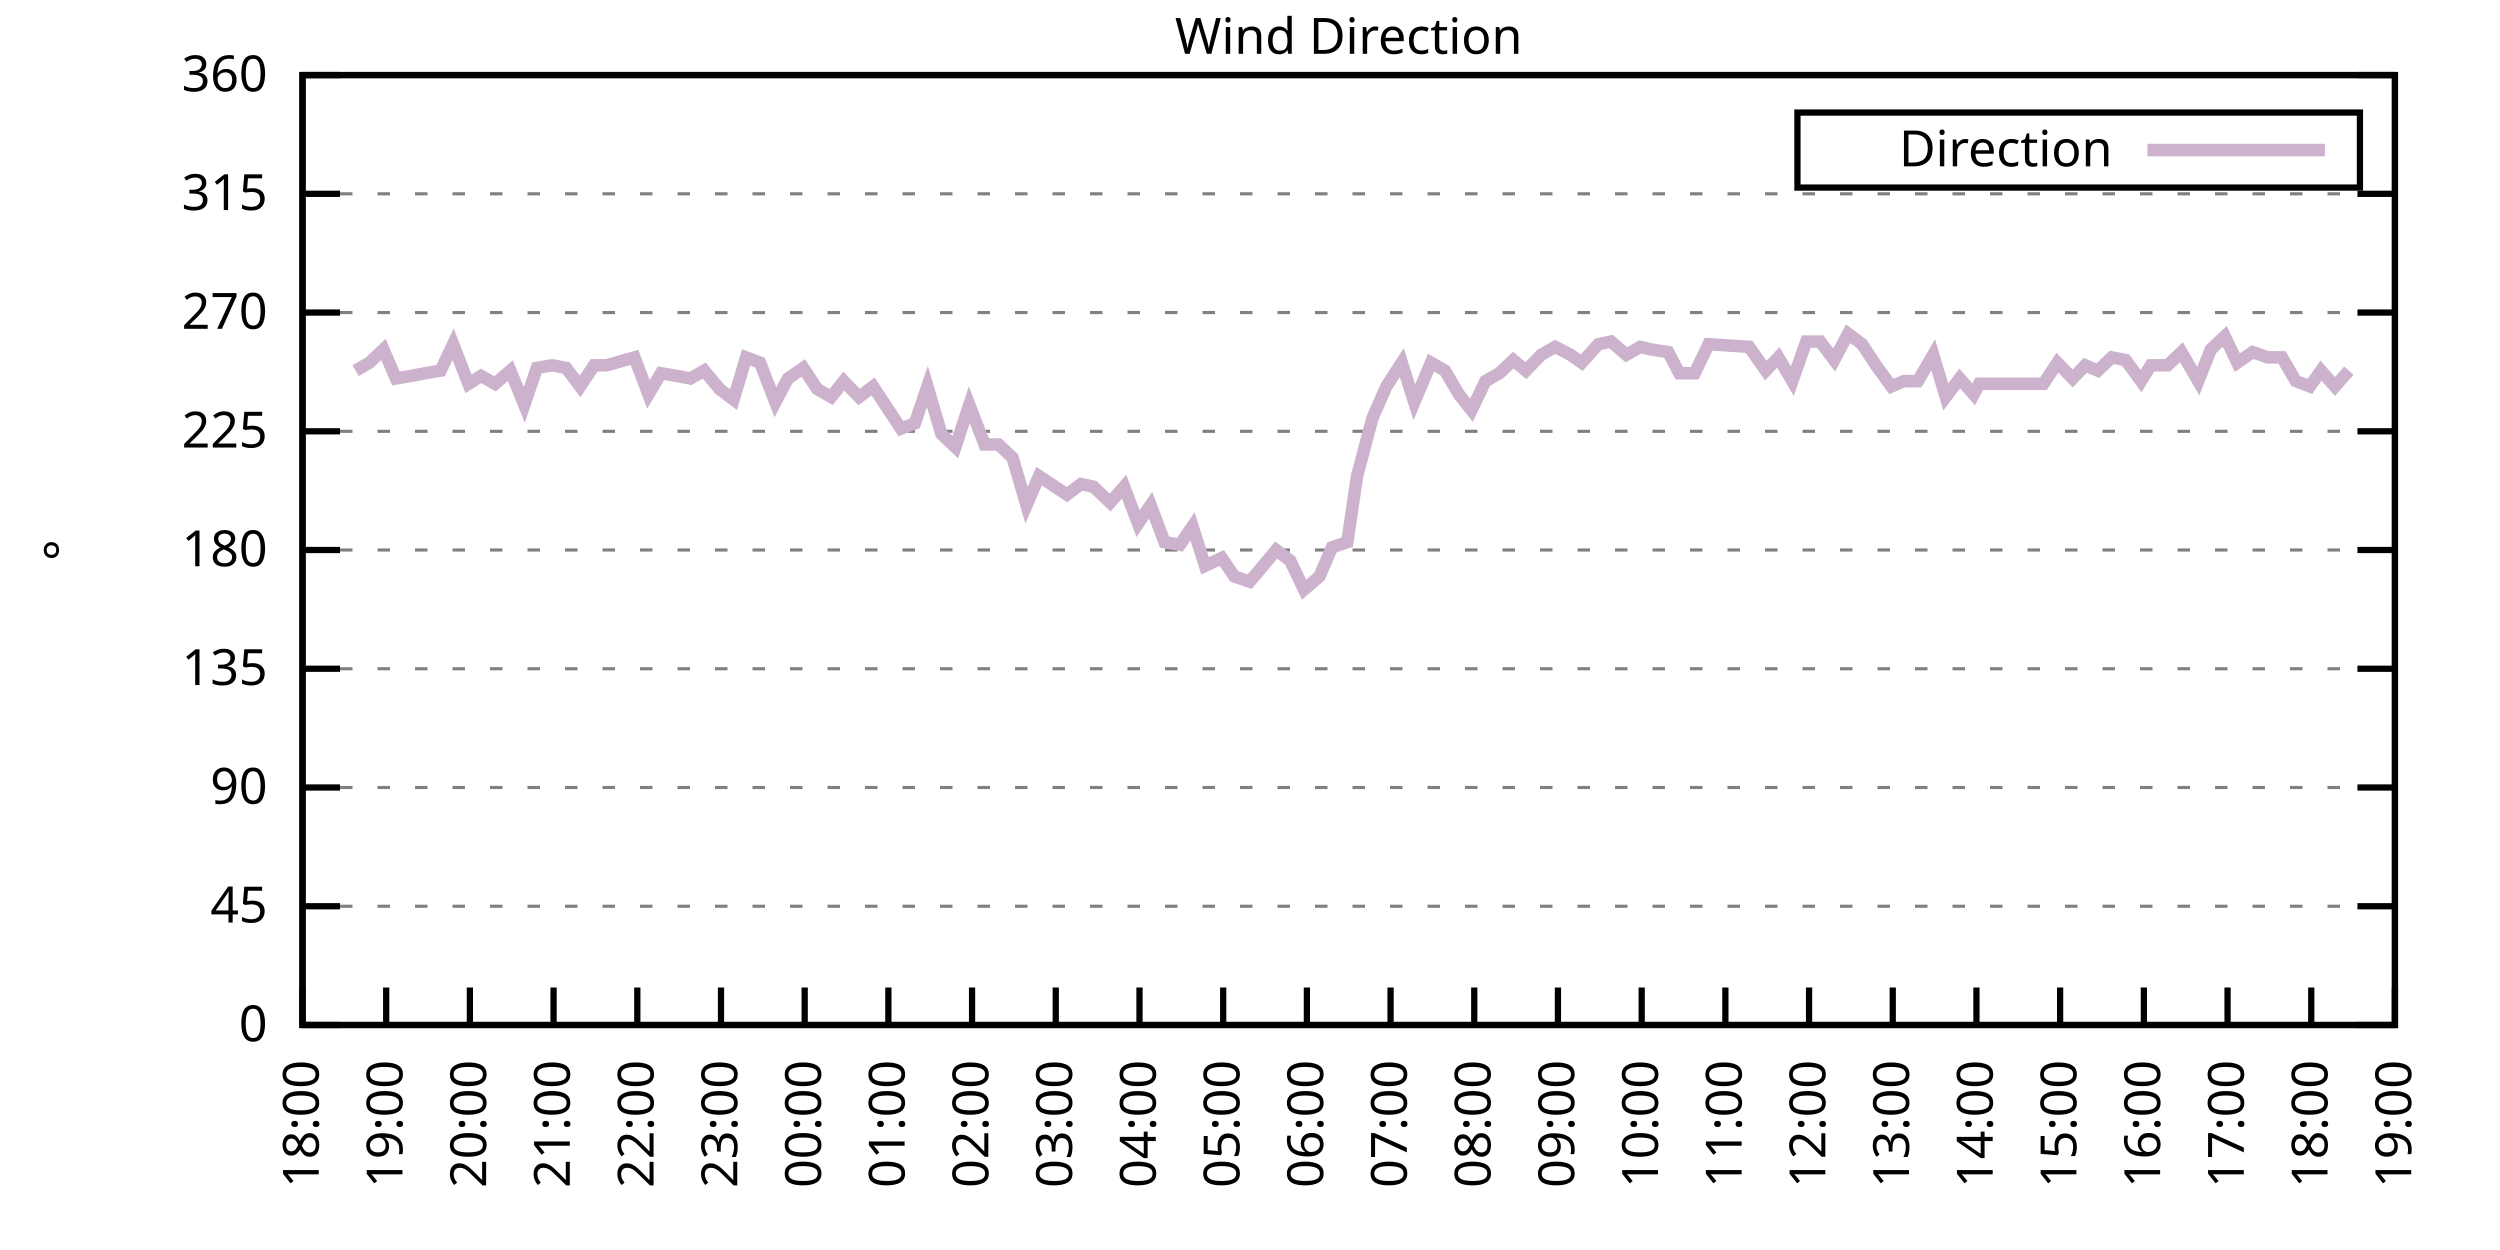
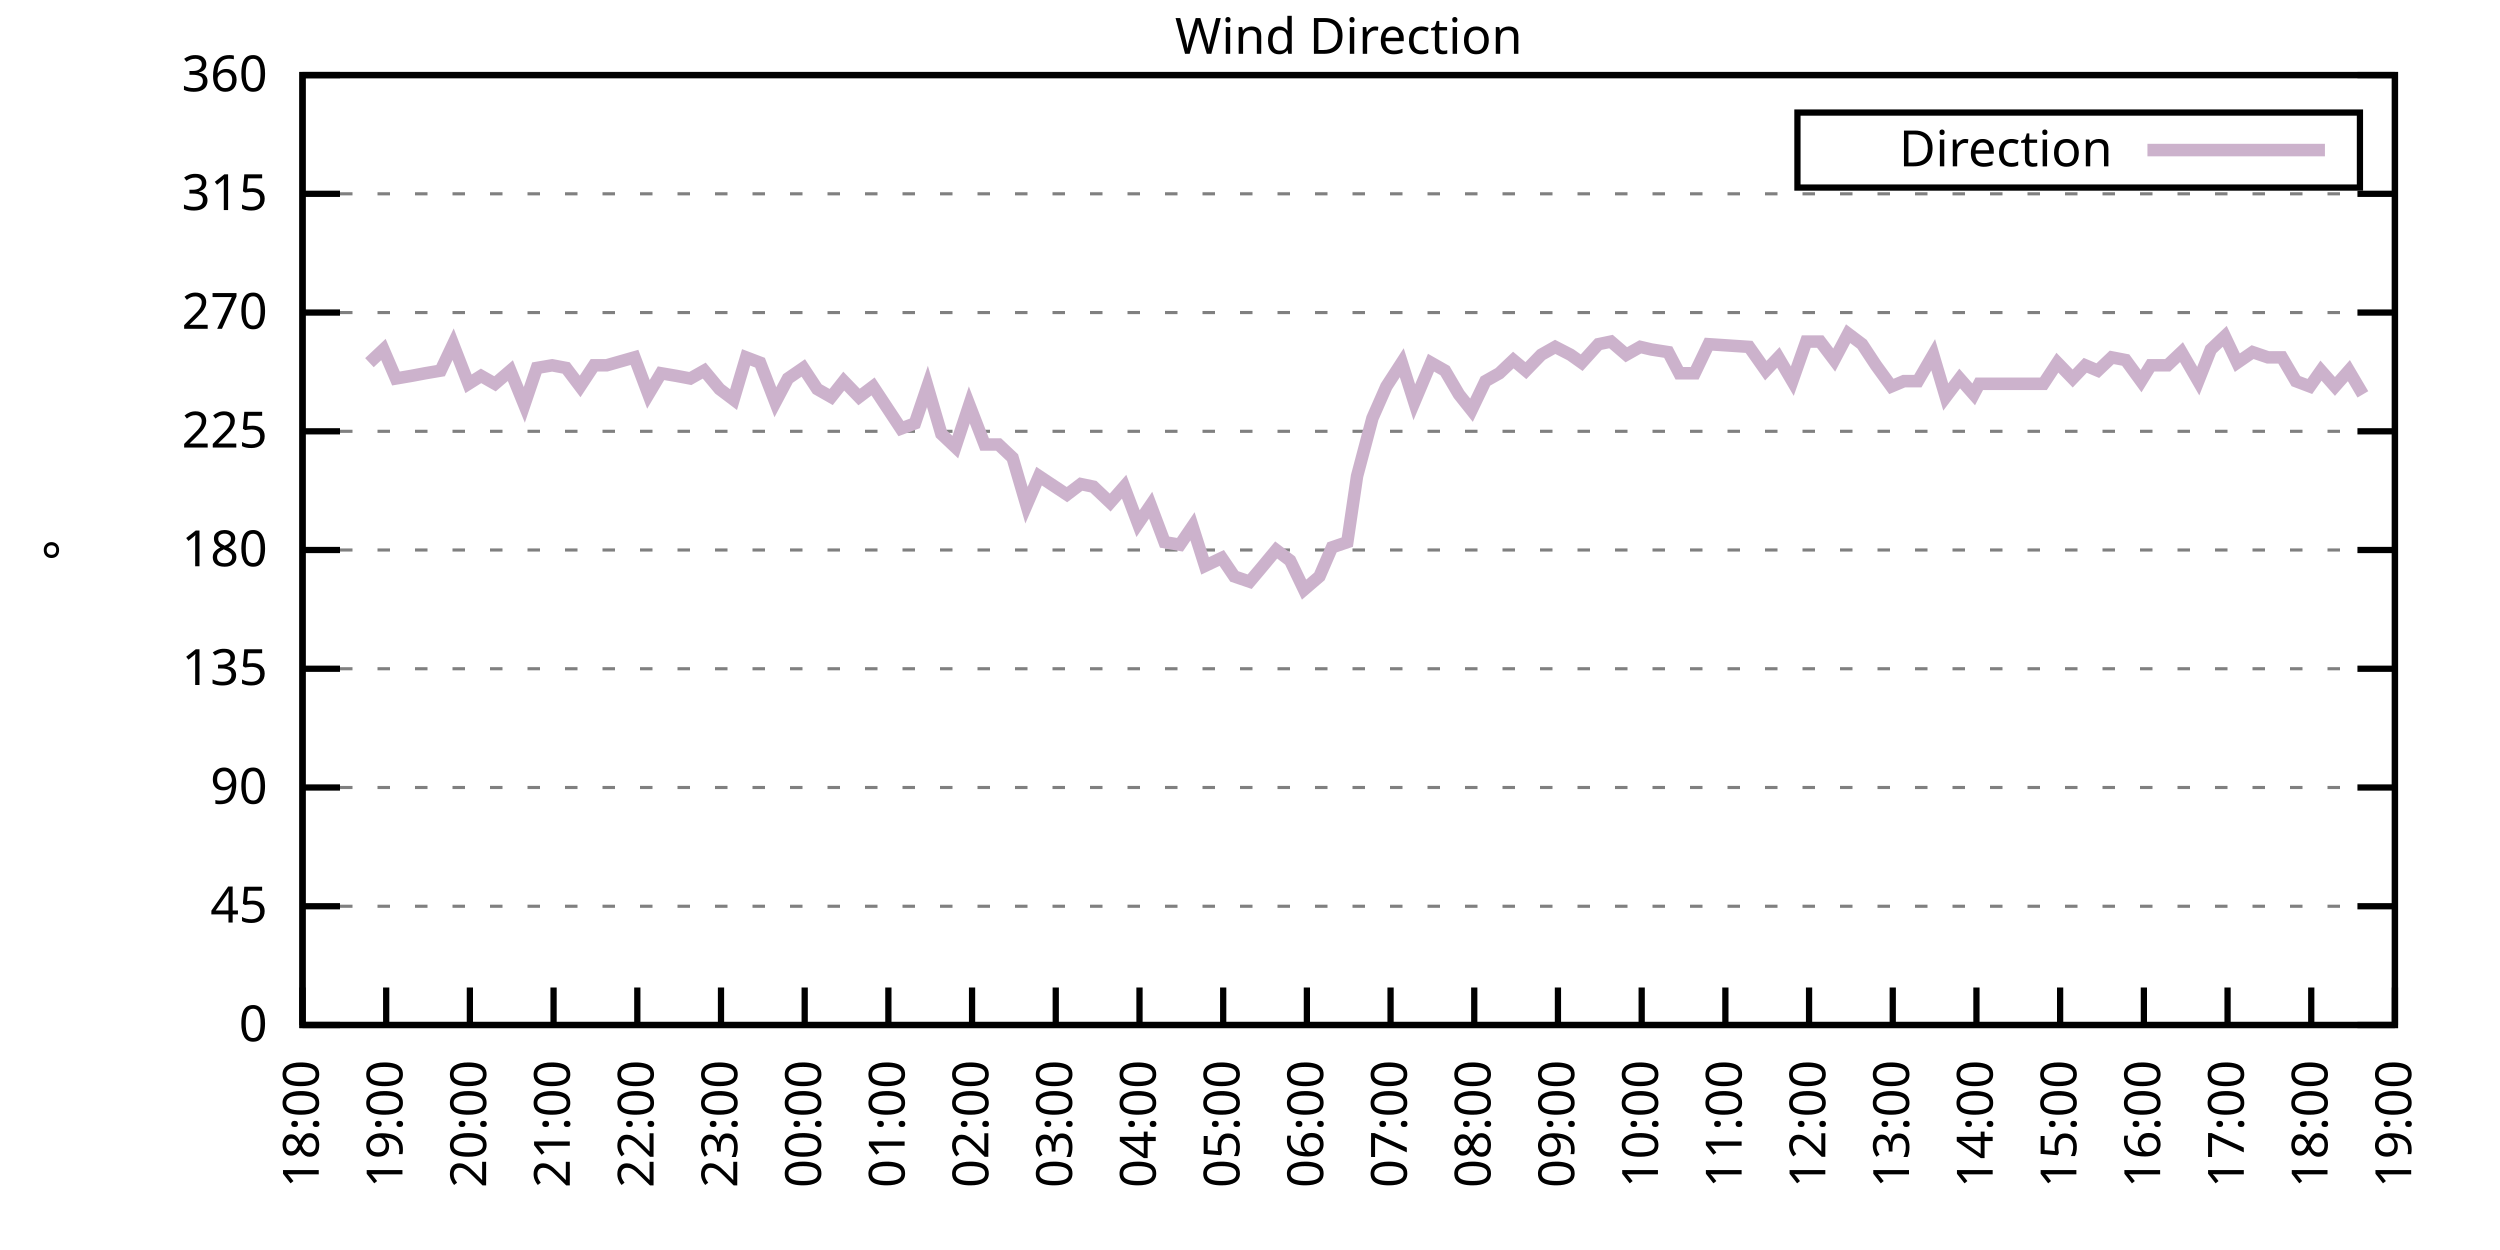
<svg xmlns="http://www.w3.org/2000/svg" xmlns:xlink="http://www.w3.org/1999/xlink" width="400" height="200" viewBox="0 0 400 200">
  <g id="gnuplot_canvas">
    <rect x="0" y="0" width="400" height="200" fill="none" />
    <defs>
      <circle id="gpDot" r="0.5" stroke-width="0.5" stroke="currentColor" />
      <path id="gpPt0" stroke-width="0.333" stroke="currentColor" d="M-1,0 h2 M0,-1 v2" />
      <path id="gpPt1" stroke-width="0.333" stroke="currentColor" d="M-1,-1 L1,1 M1,-1 L-1,1" />
      <path id="gpPt2" stroke-width="0.333" stroke="currentColor" d="M-1,0 L1,0 M0,-1 L0,1 M-1,-1 L1,1 M-1,1 L1,-1" />
      <rect id="gpPt3" stroke-width="0.333" stroke="currentColor" x="-1" y="-1" width="2" height="2" />
      <rect id="gpPt4" stroke-width="0.333" stroke="currentColor" fill="currentColor" x="-1" y="-1" width="2" height="2" />
      <circle id="gpPt5" stroke-width="0.333" stroke="currentColor" cx="0" cy="0" r="1" />
      <use xlink:href="#gpPt5" id="gpPt6" fill="currentColor" stroke="none" />
      <path id="gpPt7" stroke-width="0.333" stroke="currentColor" d="M0,-1.33 L-1.33,0.67 L1.33,0.67 z" />
      <use xlink:href="#gpPt7" id="gpPt8" fill="currentColor" stroke="none" />
      <use xlink:href="#gpPt7" id="gpPt9" stroke="currentColor" transform="rotate(180)" />
      <use xlink:href="#gpPt9" id="gpPt10" fill="currentColor" stroke="none" />
      <use xlink:href="#gpPt3" id="gpPt11" stroke="currentColor" transform="rotate(45)" />
      <use xlink:href="#gpPt11" id="gpPt12" fill="currentColor" stroke="none" />
      <path id="gpPt13" stroke-width="0.333" stroke="currentColor" d="M0,1.330 L1.265,0.411 L0.782,-1.067 L-0.782,-1.076 L-1.265,0.411 z" />
      <use xlink:href="#gpPt13" id="gpPt14" fill="currentColor" stroke="none" />
      <filter id="textbox" filterUnits="objectBoundingBox" x="0" y="0" height="1" width="1">
        <feFlood flood-color="white" flood-opacity="1" result="bgnd" />
        <feComposite in="SourceGraphic" in2="bgnd" operator="atop" />
      </filter>
      <filter id="greybox" filterUnits="objectBoundingBox" x="0" y="0" height="1" width="1">
        <feFlood flood-color="lightgrey" flood-opacity="1" result="grey" />
        <feComposite in="SourceGraphic" in2="grey" operator="atop" />
      </filter>
    </defs>
    <g fill="none" color="white" stroke="currentColor" stroke-width="1.00" stroke-linecap="butt" stroke-linejoin="miter">
</g>
    <g fill="none" color="black" stroke="currentColor" stroke-width="1.00" stroke-linecap="butt" stroke-linejoin="miter">
      <g stroke="none" shape-rendering="crispEdges">
        <polygon fill="rgb(255, 255, 255)" points="48.40,164.00 383.18,164.00 383.18,12.02 48.40,12.02 " />
      </g>
    </g>
    <g fill="none" color="black" stroke="currentColor" stroke-width="1.00" stroke-linecap="butt" stroke-linejoin="miter">
</g>
    <g fill="none" color="black" stroke="black" stroke-width="0.50" stroke-linecap="butt" stroke-linejoin="miter">
</g>
    <g fill="none" color="gray" stroke="currentColor" stroke-width="0.50" stroke-linecap="butt" stroke-linejoin="miter">
      <path stroke="gray" stroke-dasharray="2,4" class="gridline" d="M48.40,164.00 L383.19,164.00  " />
    </g>
    <g fill="none" color="gray" stroke="gray" stroke-width="1.00" stroke-linecap="butt" stroke-linejoin="miter">
</g>
    <g fill="none" color="black" stroke="currentColor" stroke-width="1.00" stroke-linecap="butt" stroke-linejoin="miter">
      <path stroke="black" d="M48.40,164.00 L54.40,164.00 M383.19,164.00 L377.19,164.00  " />
      <g transform="translate(42.80,166.60)" stroke="none" fill="black" font-family="Sans" font-size="8.00" text-anchor="end">
        <text>
          <tspan font-family="Sans"> 0</tspan>
        </text>
      </g>
    </g>
    <g fill="none" color="black" stroke="currentColor" stroke-width="1.00" stroke-linecap="butt" stroke-linejoin="miter">
</g>
    <g fill="none" color="black" stroke="black" stroke-width="0.50" stroke-linecap="butt" stroke-linejoin="miter">
</g>
    <g fill="none" color="gray" stroke="currentColor" stroke-width="0.50" stroke-linecap="butt" stroke-linejoin="miter">
      <path stroke="gray" stroke-dasharray="2,4" class="gridline" d="M48.40,145.00 L383.19,145.00  " />
    </g>
    <g fill="none" color="gray" stroke="gray" stroke-width="1.00" stroke-linecap="butt" stroke-linejoin="miter">
</g>
    <g fill="none" color="black" stroke="currentColor" stroke-width="1.00" stroke-linecap="butt" stroke-linejoin="miter">
      <path stroke="black" d="M48.40,145.00 L54.40,145.00 M383.19,145.00 L377.19,145.00  " />
      <g transform="translate(42.80,147.60)" stroke="none" fill="black" font-family="Sans" font-size="8.00" text-anchor="end">
        <text>
          <tspan font-family="Sans"> 45</tspan>
        </text>
      </g>
    </g>
    <g fill="none" color="black" stroke="currentColor" stroke-width="1.00" stroke-linecap="butt" stroke-linejoin="miter">
</g>
    <g fill="none" color="black" stroke="black" stroke-width="0.50" stroke-linecap="butt" stroke-linejoin="miter">
</g>
    <g fill="none" color="gray" stroke="currentColor" stroke-width="0.50" stroke-linecap="butt" stroke-linejoin="miter">
      <path stroke="gray" stroke-dasharray="2,4" class="gridline" d="M48.40,126.00 L383.19,126.00  " />
    </g>
    <g fill="none" color="gray" stroke="gray" stroke-width="1.00" stroke-linecap="butt" stroke-linejoin="miter">
</g>
    <g fill="none" color="black" stroke="currentColor" stroke-width="1.00" stroke-linecap="butt" stroke-linejoin="miter">
      <path stroke="black" d="M48.40,126.00 L54.40,126.00 M383.19,126.00 L377.19,126.00  " />
      <g transform="translate(42.80,128.60)" stroke="none" fill="black" font-family="Sans" font-size="8.00" text-anchor="end">
        <text>
          <tspan font-family="Sans"> 90</tspan>
        </text>
      </g>
    </g>
    <g fill="none" color="black" stroke="currentColor" stroke-width="1.00" stroke-linecap="butt" stroke-linejoin="miter">
</g>
    <g fill="none" color="black" stroke="black" stroke-width="0.50" stroke-linecap="butt" stroke-linejoin="miter">
</g>
    <g fill="none" color="gray" stroke="currentColor" stroke-width="0.50" stroke-linecap="butt" stroke-linejoin="miter">
      <path stroke="gray" stroke-dasharray="2,4" class="gridline" d="M48.40,107.00 L383.19,107.00  " />
    </g>
    <g fill="none" color="gray" stroke="gray" stroke-width="1.00" stroke-linecap="butt" stroke-linejoin="miter">
</g>
    <g fill="none" color="black" stroke="currentColor" stroke-width="1.00" stroke-linecap="butt" stroke-linejoin="miter">
      <path stroke="black" d="M48.40,107.00 L54.40,107.00 M383.19,107.00 L377.19,107.00  " />
      <g transform="translate(42.80,109.60)" stroke="none" fill="black" font-family="Sans" font-size="8.00" text-anchor="end">
        <text>
          <tspan font-family="Sans"> 135</tspan>
        </text>
      </g>
    </g>
    <g fill="none" color="black" stroke="currentColor" stroke-width="1.00" stroke-linecap="butt" stroke-linejoin="miter">
</g>
    <g fill="none" color="black" stroke="black" stroke-width="0.50" stroke-linecap="butt" stroke-linejoin="miter">
</g>
    <g fill="none" color="gray" stroke="currentColor" stroke-width="0.50" stroke-linecap="butt" stroke-linejoin="miter">
      <path stroke="gray" stroke-dasharray="2,4" class="gridline" d="M48.40,88.00 L383.19,88.00  " />
    </g>
    <g fill="none" color="gray" stroke="gray" stroke-width="1.00" stroke-linecap="butt" stroke-linejoin="miter">
</g>
    <g fill="none" color="black" stroke="currentColor" stroke-width="1.00" stroke-linecap="butt" stroke-linejoin="miter">
      <path stroke="black" d="M48.40,88.00 L54.40,88.00 M383.19,88.00 L377.19,88.00  " />
      <g transform="translate(42.80,90.60)" stroke="none" fill="black" font-family="Sans" font-size="8.00" text-anchor="end">
        <text>
          <tspan font-family="Sans"> 180</tspan>
        </text>
      </g>
    </g>
    <g fill="none" color="black" stroke="currentColor" stroke-width="1.00" stroke-linecap="butt" stroke-linejoin="miter">
</g>
    <g fill="none" color="black" stroke="black" stroke-width="0.50" stroke-linecap="butt" stroke-linejoin="miter">
</g>
    <g fill="none" color="gray" stroke="currentColor" stroke-width="0.50" stroke-linecap="butt" stroke-linejoin="miter">
      <path stroke="gray" stroke-dasharray="2,4" class="gridline" d="M48.40,69.01 L383.19,69.01  " />
    </g>
    <g fill="none" color="gray" stroke="gray" stroke-width="1.00" stroke-linecap="butt" stroke-linejoin="miter">
</g>
    <g fill="none" color="black" stroke="currentColor" stroke-width="1.00" stroke-linecap="butt" stroke-linejoin="miter">
      <path stroke="black" d="M48.40,69.01 L54.40,69.01 M383.19,69.01 L377.19,69.01  " />
      <g transform="translate(42.80,71.61)" stroke="none" fill="black" font-family="Sans" font-size="8.00" text-anchor="end">
        <text>
          <tspan font-family="Sans"> 225</tspan>
        </text>
      </g>
    </g>
    <g fill="none" color="black" stroke="currentColor" stroke-width="1.00" stroke-linecap="butt" stroke-linejoin="miter">
</g>
    <g fill="none" color="black" stroke="black" stroke-width="0.50" stroke-linecap="butt" stroke-linejoin="miter">
</g>
    <g fill="none" color="gray" stroke="currentColor" stroke-width="0.50" stroke-linecap="butt" stroke-linejoin="miter">
      <path stroke="gray" stroke-dasharray="2,4" class="gridline" d="M48.40,50.01 L383.19,50.01  " />
    </g>
    <g fill="none" color="gray" stroke="gray" stroke-width="1.00" stroke-linecap="butt" stroke-linejoin="miter">
</g>
    <g fill="none" color="black" stroke="currentColor" stroke-width="1.00" stroke-linecap="butt" stroke-linejoin="miter">
      <path stroke="black" d="M48.40,50.01 L54.40,50.01 M383.19,50.01 L377.19,50.01  " />
      <g transform="translate(42.80,52.61)" stroke="none" fill="black" font-family="Sans" font-size="8.00" text-anchor="end">
        <text>
          <tspan font-family="Sans"> 270</tspan>
        </text>
      </g>
    </g>
    <g fill="none" color="black" stroke="currentColor" stroke-width="1.00" stroke-linecap="butt" stroke-linejoin="miter">
</g>
    <g fill="none" color="black" stroke="black" stroke-width="0.50" stroke-linecap="butt" stroke-linejoin="miter">
</g>
    <g fill="none" color="gray" stroke="currentColor" stroke-width="0.50" stroke-linecap="butt" stroke-linejoin="miter">
      <path stroke="gray" stroke-dasharray="2,4" class="gridline" d="M48.40,31.01 L383.19,31.01  " />
    </g>
    <g fill="none" color="gray" stroke="gray" stroke-width="1.00" stroke-linecap="butt" stroke-linejoin="miter">
</g>
    <g fill="none" color="black" stroke="currentColor" stroke-width="1.00" stroke-linecap="butt" stroke-linejoin="miter">
      <path stroke="black" d="M48.40,31.01 L54.40,31.01 M383.19,31.01 L377.19,31.01  " />
      <g transform="translate(42.80,33.61)" stroke="none" fill="black" font-family="Sans" font-size="8.00" text-anchor="end">
        <text>
          <tspan font-family="Sans"> 315</tspan>
        </text>
      </g>
    </g>
    <g fill="none" color="black" stroke="currentColor" stroke-width="1.00" stroke-linecap="butt" stroke-linejoin="miter">
</g>
    <g fill="none" color="black" stroke="black" stroke-width="0.50" stroke-linecap="butt" stroke-linejoin="miter">
</g>
    <g fill="none" color="gray" stroke="currentColor" stroke-width="0.50" stroke-linecap="butt" stroke-linejoin="miter">
      <path stroke="gray" stroke-dasharray="2,4" class="gridline" d="M48.40,12.01 L383.19,12.01  " />
    </g>
    <g fill="none" color="gray" stroke="gray" stroke-width="1.00" stroke-linecap="butt" stroke-linejoin="miter">
</g>
    <g fill="none" color="black" stroke="currentColor" stroke-width="1.00" stroke-linecap="butt" stroke-linejoin="miter">
      <path stroke="black" d="M48.40,12.01 L54.40,12.01 M383.19,12.01 L377.19,12.01  " />
      <g transform="translate(42.80,14.61)" stroke="none" fill="black" font-family="Sans" font-size="8.00" text-anchor="end">
        <text>
          <tspan font-family="Sans"> 360</tspan>
        </text>
      </g>
    </g>
    <g fill="none" color="black" stroke="currentColor" stroke-width="1.00" stroke-linecap="butt" stroke-linejoin="miter">
      <path stroke="black" d="M48.40,164.00 L48.40,158.00  " />
      <g transform="translate(51.00,169.60) rotate(270.00)" stroke="none" fill="black" font-family="Sans" font-size="8.00" text-anchor="end">
        <text>
          <tspan font-family="Sans">18:00</tspan>
        </text>
      </g>
    </g>
    <g fill="none" color="black" stroke="currentColor" stroke-width="1.00" stroke-linecap="butt" stroke-linejoin="miter">
      <path stroke="black" d="M61.79,164.00 L61.79,158.00  " />
      <g transform="translate(64.39,169.60) rotate(270.00)" stroke="none" fill="black" font-family="Sans" font-size="8.00" text-anchor="end">
        <text>
          <tspan font-family="Sans">19:00</tspan>
        </text>
      </g>
    </g>
    <g fill="none" color="black" stroke="currentColor" stroke-width="1.00" stroke-linecap="butt" stroke-linejoin="miter">
      <path stroke="black" d="M75.18,164.00 L75.18,158.00  " />
      <g transform="translate(77.78,169.60) rotate(270.00)" stroke="none" fill="black" font-family="Sans" font-size="8.00" text-anchor="end">
        <text>
          <tspan font-family="Sans">20:00</tspan>
        </text>
      </g>
    </g>
    <g fill="none" color="black" stroke="currentColor" stroke-width="1.00" stroke-linecap="butt" stroke-linejoin="miter">
      <path stroke="black" d="M88.57,164.00 L88.57,158.00  " />
      <g transform="translate(91.17,169.60) rotate(270.00)" stroke="none" fill="black" font-family="Sans" font-size="8.00" text-anchor="end">
        <text>
          <tspan font-family="Sans">21:00</tspan>
        </text>
      </g>
    </g>
    <g fill="none" color="black" stroke="currentColor" stroke-width="1.00" stroke-linecap="butt" stroke-linejoin="miter">
      <path stroke="black" d="M101.97,164.00 L101.97,158.00  " />
      <g transform="translate(104.57,169.60) rotate(270.00)" stroke="none" fill="black" font-family="Sans" font-size="8.00" text-anchor="end">
        <text>
          <tspan font-family="Sans">22:00</tspan>
        </text>
      </g>
    </g>
    <g fill="none" color="black" stroke="currentColor" stroke-width="1.00" stroke-linecap="butt" stroke-linejoin="miter">
      <path stroke="black" d="M115.36,164.00 L115.36,158.00  " />
      <g transform="translate(117.96,169.60) rotate(270.00)" stroke="none" fill="black" font-family="Sans" font-size="8.00" text-anchor="end">
        <text>
          <tspan font-family="Sans">23:00</tspan>
        </text>
      </g>
    </g>
    <g fill="none" color="black" stroke="currentColor" stroke-width="1.00" stroke-linecap="butt" stroke-linejoin="miter">
      <path stroke="black" d="M128.75,164.00 L128.75,158.00  " />
      <g transform="translate(131.35,169.60) rotate(270.00)" stroke="none" fill="black" font-family="Sans" font-size="8.00" text-anchor="end">
        <text>
          <tspan font-family="Sans">00:00</tspan>
        </text>
      </g>
    </g>
    <g fill="none" color="black" stroke="currentColor" stroke-width="1.00" stroke-linecap="butt" stroke-linejoin="miter">
      <path stroke="black" d="M142.14,164.00 L142.14,158.00  " />
      <g transform="translate(144.74,169.60) rotate(270.00)" stroke="none" fill="black" font-family="Sans" font-size="8.00" text-anchor="end">
        <text>
          <tspan font-family="Sans">01:00</tspan>
        </text>
      </g>
    </g>
    <g fill="none" color="black" stroke="currentColor" stroke-width="1.00" stroke-linecap="butt" stroke-linejoin="miter">
      <path stroke="black" d="M155.53,164.00 L155.53,158.00  " />
      <g transform="translate(158.13,169.60) rotate(270.00)" stroke="none" fill="black" font-family="Sans" font-size="8.00" text-anchor="end">
        <text>
          <tspan font-family="Sans">02:00</tspan>
        </text>
      </g>
    </g>
    <g fill="none" color="black" stroke="currentColor" stroke-width="1.00" stroke-linecap="butt" stroke-linejoin="miter">
      <path stroke="black" d="M168.92,164.00 L168.92,158.00  " />
      <g transform="translate(171.52,169.60) rotate(270.00)" stroke="none" fill="black" font-family="Sans" font-size="8.00" text-anchor="end">
        <text>
          <tspan font-family="Sans">03:00</tspan>
        </text>
      </g>
    </g>
    <g fill="none" color="black" stroke="currentColor" stroke-width="1.00" stroke-linecap="butt" stroke-linejoin="miter">
      <path stroke="black" d="M182.32,164.00 L182.32,158.00  " />
      <g transform="translate(184.92,169.60) rotate(270.00)" stroke="none" fill="black" font-family="Sans" font-size="8.00" text-anchor="end">
        <text>
          <tspan font-family="Sans">04:00</tspan>
        </text>
      </g>
    </g>
    <g fill="none" color="black" stroke="currentColor" stroke-width="1.00" stroke-linecap="butt" stroke-linejoin="miter">
      <path stroke="black" d="M195.71,164.00 L195.71,158.00  " />
      <g transform="translate(198.31,169.60) rotate(270.00)" stroke="none" fill="black" font-family="Sans" font-size="8.00" text-anchor="end">
        <text>
          <tspan font-family="Sans">05:00</tspan>
        </text>
      </g>
    </g>
    <g fill="none" color="black" stroke="currentColor" stroke-width="1.00" stroke-linecap="butt" stroke-linejoin="miter">
      <path stroke="black" d="M209.10,164.00 L209.10,158.00  " />
      <g transform="translate(211.70,169.60) rotate(270.00)" stroke="none" fill="black" font-family="Sans" font-size="8.00" text-anchor="end">
        <text>
          <tspan font-family="Sans">06:00</tspan>
        </text>
      </g>
    </g>
    <g fill="none" color="black" stroke="currentColor" stroke-width="1.00" stroke-linecap="butt" stroke-linejoin="miter">
      <path stroke="black" d="M222.49,164.00 L222.49,158.00  " />
      <g transform="translate(225.09,169.60) rotate(270.00)" stroke="none" fill="black" font-family="Sans" font-size="8.00" text-anchor="end">
        <text>
          <tspan font-family="Sans">07:00</tspan>
        </text>
      </g>
    </g>
    <g fill="none" color="black" stroke="currentColor" stroke-width="1.00" stroke-linecap="butt" stroke-linejoin="miter">
      <path stroke="black" d="M235.88,164.00 L235.88,158.00  " />
      <g transform="translate(238.48,169.60) rotate(270.00)" stroke="none" fill="black" font-family="Sans" font-size="8.00" text-anchor="end">
        <text>
          <tspan font-family="Sans">08:00</tspan>
        </text>
      </g>
    </g>
    <g fill="none" color="black" stroke="currentColor" stroke-width="1.00" stroke-linecap="butt" stroke-linejoin="miter">
      <path stroke="black" d="M249.27,164.00 L249.27,158.00  " />
      <g transform="translate(251.87,169.60) rotate(270.00)" stroke="none" fill="black" font-family="Sans" font-size="8.00" text-anchor="end">
        <text>
          <tspan font-family="Sans">09:00</tspan>
        </text>
      </g>
    </g>
    <g fill="none" color="black" stroke="currentColor" stroke-width="1.00" stroke-linecap="butt" stroke-linejoin="miter">
      <path stroke="black" d="M262.67,164.00 L262.67,158.00  " />
      <g transform="translate(265.27,169.60) rotate(270.00)" stroke="none" fill="black" font-family="Sans" font-size="8.00" text-anchor="end">
        <text>
          <tspan font-family="Sans">10:00</tspan>
        </text>
      </g>
    </g>
    <g fill="none" color="black" stroke="currentColor" stroke-width="1.00" stroke-linecap="butt" stroke-linejoin="miter">
      <path stroke="black" d="M276.06,164.00 L276.06,158.00  " />
      <g transform="translate(278.66,169.60) rotate(270.00)" stroke="none" fill="black" font-family="Sans" font-size="8.00" text-anchor="end">
        <text>
          <tspan font-family="Sans">11:00</tspan>
        </text>
      </g>
    </g>
    <g fill="none" color="black" stroke="currentColor" stroke-width="1.00" stroke-linecap="butt" stroke-linejoin="miter">
      <path stroke="black" d="M289.45,164.00 L289.45,158.00  " />
      <g transform="translate(292.05,169.60) rotate(270.00)" stroke="none" fill="black" font-family="Sans" font-size="8.00" text-anchor="end">
        <text>
          <tspan font-family="Sans">12:00</tspan>
        </text>
      </g>
    </g>
    <g fill="none" color="black" stroke="currentColor" stroke-width="1.00" stroke-linecap="butt" stroke-linejoin="miter">
      <path stroke="black" d="M302.84,164.00 L302.84,158.00  " />
      <g transform="translate(305.44,169.60) rotate(270.00)" stroke="none" fill="black" font-family="Sans" font-size="8.00" text-anchor="end">
        <text>
          <tspan font-family="Sans">13:00</tspan>
        </text>
      </g>
    </g>
    <g fill="none" color="black" stroke="currentColor" stroke-width="1.00" stroke-linecap="butt" stroke-linejoin="miter">
      <path stroke="black" d="M316.23,164.00 L316.23,158.00  " />
      <g transform="translate(318.83,169.60) rotate(270.00)" stroke="none" fill="black" font-family="Sans" font-size="8.00" text-anchor="end">
        <text>
          <tspan font-family="Sans">14:00</tspan>
        </text>
      </g>
    </g>
    <g fill="none" color="black" stroke="currentColor" stroke-width="1.00" stroke-linecap="butt" stroke-linejoin="miter">
      <path stroke="black" d="M329.62,164.00 L329.62,158.00  " />
      <g transform="translate(332.22,169.60) rotate(270.00)" stroke="none" fill="black" font-family="Sans" font-size="8.00" text-anchor="end">
        <text>
          <tspan font-family="Sans">15:00</tspan>
        </text>
      </g>
    </g>
    <g fill="none" color="black" stroke="currentColor" stroke-width="1.00" stroke-linecap="butt" stroke-linejoin="miter">
      <path stroke="black" d="M343.02,164.00 L343.02,158.00  " />
      <g transform="translate(345.62,169.60) rotate(270.00)" stroke="none" fill="black" font-family="Sans" font-size="8.00" text-anchor="end">
        <text>
          <tspan font-family="Sans">16:00</tspan>
        </text>
      </g>
    </g>
    <g fill="none" color="black" stroke="currentColor" stroke-width="1.00" stroke-linecap="butt" stroke-linejoin="miter">
      <path stroke="black" d="M356.41,164.00 L356.41,158.00  " />
      <g transform="translate(359.01,169.60) rotate(270.00)" stroke="none" fill="black" font-family="Sans" font-size="8.00" text-anchor="end">
        <text>
          <tspan font-family="Sans">17:00</tspan>
        </text>
      </g>
    </g>
    <g fill="none" color="black" stroke="currentColor" stroke-width="1.00" stroke-linecap="butt" stroke-linejoin="miter">
      <path stroke="black" d="M369.80,164.00 L369.80,158.00  " />
      <g transform="translate(372.40,169.60) rotate(270.00)" stroke="none" fill="black" font-family="Sans" font-size="8.00" text-anchor="end">
        <text>
          <tspan font-family="Sans">18:00</tspan>
        </text>
      </g>
    </g>
    <g fill="none" color="black" stroke="currentColor" stroke-width="1.00" stroke-linecap="butt" stroke-linejoin="miter">
      <path stroke="black" d="M383.19,164.00 L383.19,158.00  " />
      <g transform="translate(385.79,169.60) rotate(270.00)" stroke="none" fill="black" font-family="Sans" font-size="8.00" text-anchor="end">
        <text>
          <tspan font-family="Sans">19:00</tspan>
        </text>
      </g>
    </g>
    <g fill="none" color="black" stroke="currentColor" stroke-width="1.00" stroke-linecap="butt" stroke-linejoin="miter">
</g>
    <g fill="none" color="black" stroke="currentColor" stroke-width="1.00" stroke-linecap="butt" stroke-linejoin="miter">
      <path stroke="black" d="M48.40,12.01 L48.40,164.00 L383.19,164.00 L383.19,12.01 L48.40,12.01 Z  " />
    </g>
    <g fill="none" color="black" stroke="currentColor" stroke-width="1.00" stroke-linecap="butt" stroke-linejoin="miter">
</g>
    <g fill="none" color="black" stroke="currentColor" stroke-width="1.00" stroke-linecap="butt" stroke-linejoin="miter">
      <path stroke="black" d="M287.59,30.01 L287.59,18.01 L377.59,18.01 L377.59,30.01 L287.59,30.01 Z  " />
    </g>
    <g id="Wind_direction_plot_1">
      <g fill="none" color="white" stroke="black" stroke-width="2.00" stroke-linecap="butt" stroke-linejoin="miter">
</g>
      <g fill="none" color="black" stroke="currentColor" stroke-width="2.00" stroke-linecap="butt" stroke-linejoin="miter">
        <g transform="translate(337.99,26.61)" stroke="none" fill="black" font-family="Sans" font-size="8.00" text-anchor="end">
          <text>
            <tspan font-family="Sans">Direction</tspan>
          </text>
        </g>
      </g>
      <g fill="none" color="black" stroke="currentColor" stroke-width="2.00" stroke-linecap="butt" stroke-linejoin="miter">
-         <path stroke="rgb(204, 178, 204)" d="M343.59,24.01 L371.99,24.01 M56.88,59.30 L59.11,58.03 L61.35,55.92 L63.35,60.56 L65.81,60.14 L68.04,59.72   L70.50,59.30 L72.50,55.07 L74.96,61.41 L76.97,60.14 L79.20,61.41 L81.66,59.30 L83.89,64.78 L85.90,58.87   L88.35,58.45 L90.58,58.87 L92.82,61.83 L95.05,58.45 L97.06,58.45 L101.52,57.18 L103.75,63.10 L105.76,59.72   L108.22,60.14 L110.45,60.56 L112.68,59.30 L115.13,62.25 L117.37,63.94 L119.38,57.18 L121.61,58.03 L124.06,64.36   L126.07,60.56 L128.53,58.87 L130.76,62.25 L132.99,63.52 L135.00,60.98 L137.45,63.52 L139.69,61.83 L141.92,65.21   L144.15,68.58 L146.38,67.74 L148.39,61.83 L150.62,69.43 L152.85,71.54 L155.09,64.78 L157.54,71.12 L159.77,71.12   L162.01,73.23 L164.24,80.83 L166.25,76.18 L170.71,79.14 L172.94,77.45 L174.95,77.87 L177.63,80.41 L179.86,77.87   L182.09,83.78 L184.10,80.83 L186.33,86.74 L188.79,87.16 L190.80,84.21 L192.81,90.54 L195.48,89.27 L197.49,92.23   L199.95,93.07 L201.73,90.96 L204.19,88.00 L206.42,89.69 L208.65,94.34 L211.11,92.23 L213.12,87.58 L215.57,86.74   L217.13,76.18 L219.59,66.90 L221.82,61.83 L224.28,58.03 L226.29,64.36 L228.96,58.03 L231.20,59.30 L233.43,63.10   L235.44,65.63 L237.67,60.98 L239.90,59.72 L242.13,57.61 L244.14,59.30 L246.60,56.76 L248.83,55.50 L251.28,56.76   L253.07,58.03 L255.75,55.07 L257.76,54.65 L260.21,56.76 L262.44,55.50 L264.23,55.92 L266.91,56.34 L268.69,59.72   L271.15,59.72 L273.38,55.07 L279.85,55.50 L282.53,59.30 L284.54,57.18 L286.77,60.98 L289.00,54.65 L291.23,54.65   L293.47,57.61 L295.70,53.39 L297.93,55.07 L300.16,58.45 L302.62,61.83 L304.63,60.98 L306.86,60.98 L309.31,56.76   L311.32,63.52 L313.55,60.56 L315.79,63.10 L316.68,61.41 L326.95,61.41 L329.18,58.03 L331.63,60.56 L333.64,58.45   L335.65,59.30 L337.88,57.18 L340.11,57.61 L342.57,60.98 L344.13,58.45 L346.81,58.45 L349.04,56.34 L351.72,60.98   L353.73,55.92 L355.96,53.81 L357.97,58.03 L360.42,56.34 L362.88,57.18 L365.11,57.18 L367.34,60.98 L369.58,61.83   L371.36,59.30 L373.59,61.83 L375.82,59.30  " />
+         <path stroke="rgb(204, 178, 204)" d="M343.59,24.01 L371.99,24.01 M59.11,58.03 L61.35,55.92 L63.35,60.56 L65.81,60.14 L68.04,59.72 L70.50,59.30   L72.50,55.07 L74.96,61.41 L76.97,60.14 L79.20,61.41 L81.66,59.30 L83.89,64.78 L85.90,58.87 L88.35,58.45   L90.58,58.87 L92.82,61.83 L95.05,58.45 L97.06,58.45 L101.52,57.18 L103.75,63.10 L105.76,59.72 L108.22,60.14   L110.45,60.56 L112.68,59.30 L115.13,62.25 L117.37,63.94 L119.38,57.18 L121.61,58.03 L124.06,64.36 L126.07,60.56   L128.53,58.87 L130.76,62.25 L132.99,63.52 L135.00,60.98 L137.45,63.52 L139.69,61.83 L141.92,65.21 L144.15,68.58   L146.38,67.74 L148.39,61.83 L150.62,69.43 L152.85,71.54 L155.09,64.78 L157.54,71.12 L159.77,71.12 L162.01,73.23   L164.24,80.83 L166.25,76.18 L170.71,79.14 L172.94,77.45 L174.95,77.87 L177.63,80.41 L179.86,77.87 L182.09,83.78   L184.10,80.83 L186.33,86.74 L188.79,87.16 L190.80,84.21 L192.81,90.54 L195.48,89.27 L197.49,92.23 L199.95,93.07   L201.73,90.96 L204.19,88.00 L206.42,89.69 L208.65,94.34 L211.11,92.23 L213.12,87.58 L215.57,86.74 L217.13,76.18   L219.59,66.90 L221.82,61.83 L224.28,58.03 L226.29,64.36 L228.96,58.03 L231.20,59.30 L233.43,63.10 L235.44,65.63   L237.67,60.98 L239.90,59.72 L242.13,57.61 L244.14,59.30 L246.60,56.76 L248.83,55.50 L251.28,56.76 L253.07,58.03   L255.75,55.07 L257.76,54.65 L260.21,56.76 L262.44,55.50 L264.23,55.92 L266.91,56.34 L268.69,59.72 L271.15,59.72   L273.38,55.07 L279.85,55.50 L282.53,59.30 L284.54,57.18 L286.77,60.98 L289.00,54.65 L291.23,54.65 L293.47,57.61   L295.70,53.39 L297.93,55.07 L300.16,58.45 L302.62,61.83 L304.63,60.98 L306.86,60.98 L309.31,56.76 L311.32,63.52   L313.55,60.56 L315.79,63.10 L316.68,61.41 L326.95,61.41 L329.18,58.03 L331.63,60.56 L333.64,58.45 L335.65,59.30   L337.88,57.18 L340.11,57.61 L342.57,60.98 L344.13,58.45 L346.81,58.45 L349.04,56.34 L351.72,60.98 L353.73,55.92   L355.96,53.81 L357.97,58.03 L360.42,56.34 L362.88,57.18 L365.11,57.18 L367.34,60.98 L369.58,61.83 L371.36,59.30   L373.59,61.83 L375.82,59.30 L378.06,63.10  " />
      </g>
    </g>
    <g fill="none" color="black" stroke="currentColor" stroke-width="2.00" stroke-linecap="butt" stroke-linejoin="miter">
</g>
    <g fill="none" color="black" stroke="black" stroke-width="1.00" stroke-linecap="butt" stroke-linejoin="miter">
</g>
    <g fill="none" color="black" stroke="currentColor" stroke-width="1.00" stroke-linecap="butt" stroke-linejoin="miter">
      <path stroke="black" d="M48.40,12.01 L48.40,164.00 L383.19,164.00 L383.19,12.01 L48.40,12.01 Z  " />
      <g transform="translate(12.80,88.01) rotate(270.00)" stroke="none" fill="black" font-family="Sans" font-size="8.00" text-anchor="middle">
        <text>
          <tspan font-family="Sans">°</tspan>
        </text>
      </g>
    </g>
    <g fill="none" color="black" stroke="currentColor" stroke-width="1.00" stroke-linecap="butt" stroke-linejoin="miter">
</g>
    <g fill="none" color="black" stroke="currentColor" stroke-width="1.00" stroke-linecap="butt" stroke-linejoin="miter">
      <g transform="translate(215.79,8.61)" stroke="none" fill="black" font-family="Sans" font-size="8.00" text-anchor="middle">
        <text>
          <tspan font-family="Sans">Wind Direction</tspan>
        </text>
      </g>
    </g>
    <g fill="none" color="black" stroke="currentColor" stroke-width="1.00" stroke-linecap="butt" stroke-linejoin="miter">
</g>
  </g>
</svg>
